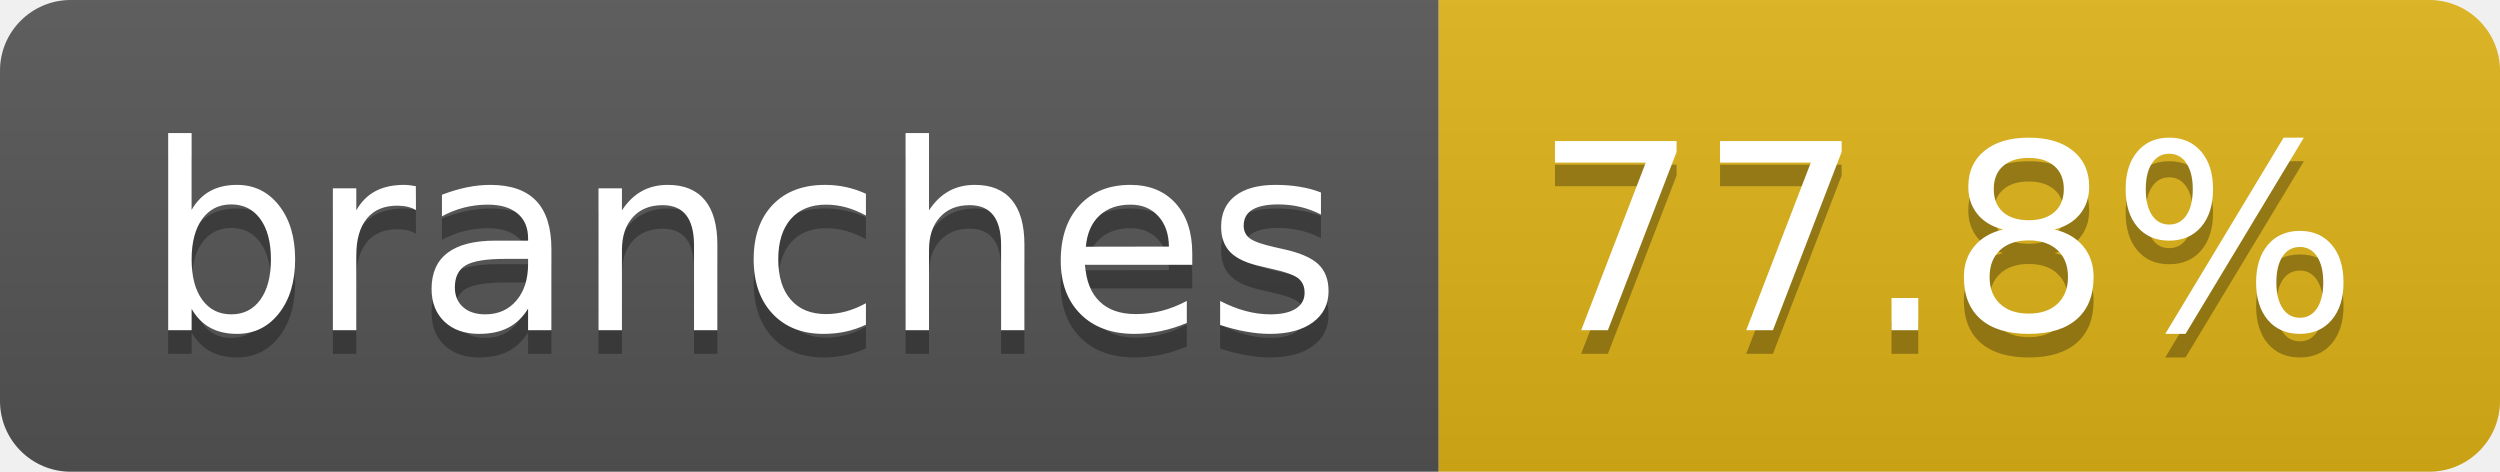
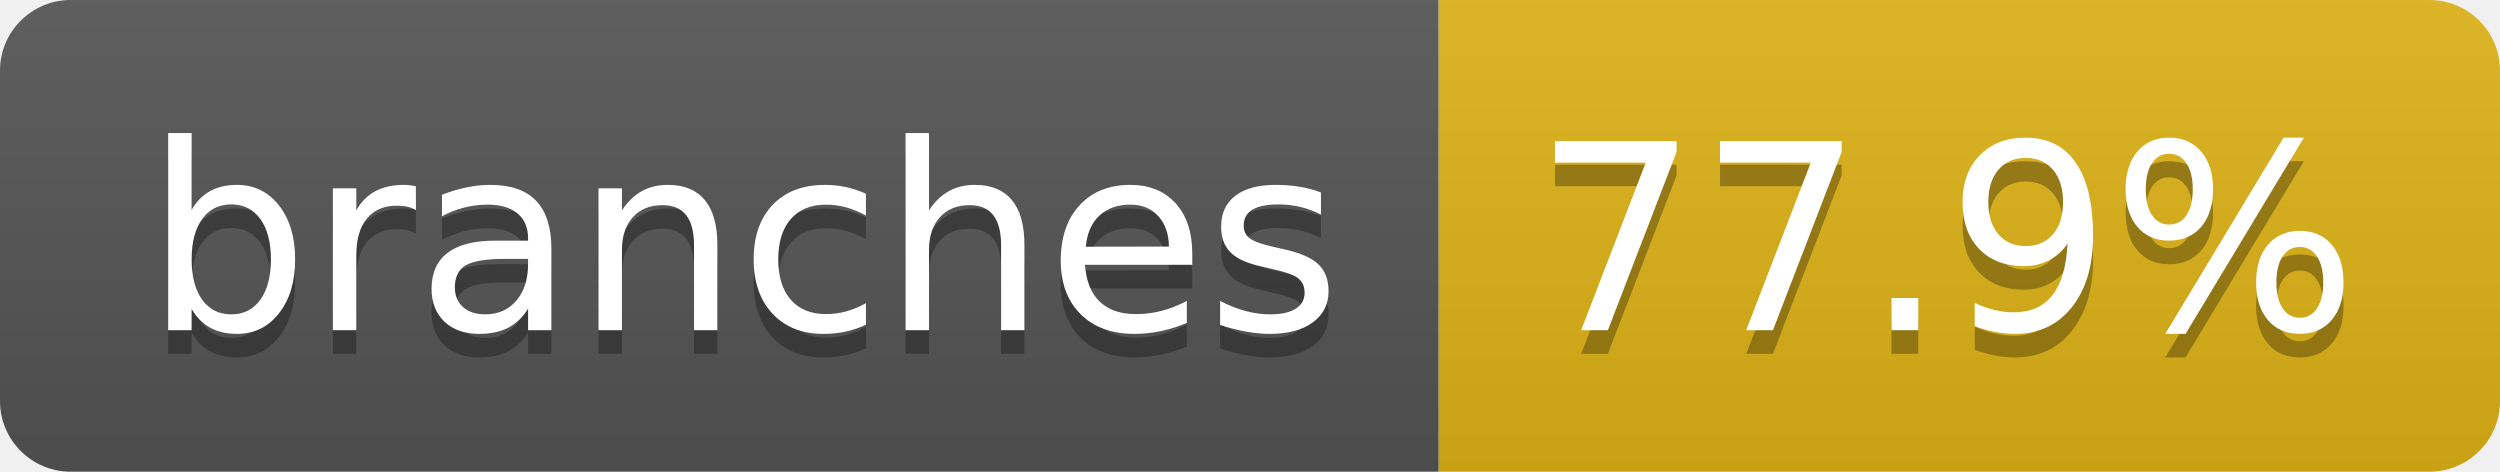
- <svg xmlns="http://www.w3.org/2000/svg" width="106" height="20" role="img" aria-label="branches: 77.8%">
+ <svg xmlns="http://www.w3.org/2000/svg" width="106" height="20" role="img" aria-label="branches: 77.9%">
  <linearGradient id="s" x2="0" y2="100%">
    <stop offset="0" stop-color="#bbb" stop-opacity=".1" />
    <stop offset="1" stop-opacity=".1" />
  </linearGradient>
  <clipPath id="r">
    <rect width="106" height="20" rx="3" fill="#fff" />
  </clipPath>
  <g clip-path="url(#r)">
    <rect width="61" height="20" fill="#555" />
    <rect x="61" width="45" height="20" fill="#dfb317" />
    <rect width="106" height="20" fill="url(#s)" />
  </g>
  <g fill="#fff" text-anchor="middle" font-family="Verdana,Geneva,DejaVu Sans,sans-serif" text-rendering="geometricPrecision" font-size="110">
    <text aria-hidden="true" x="315" y="150" fill="#010101" fill-opacity=".3" transform="scale(.1)" textLength="507">branches</text>
    <text x="315" y="140" transform="scale(.1)" fill="#fff" textLength="507">branches</text>
-     <text aria-hidden="true" x="825" y="150" fill="#010101" fill-opacity=".3" transform="scale(.1)" textLength="350">77.8%</text>
-     <text x="825" y="140" transform="scale(.1)" fill="#fff" textLength="350">77.8%</text>
+     <text aria-hidden="true" x="825" y="150" fill="#010101" fill-opacity=".3" transform="scale(.1)" textLength="350">77.9%</text>
+     <text x="825" y="140" transform="scale(.1)" fill="#fff" textLength="350">77.9%</text>
  </g>
</svg>
